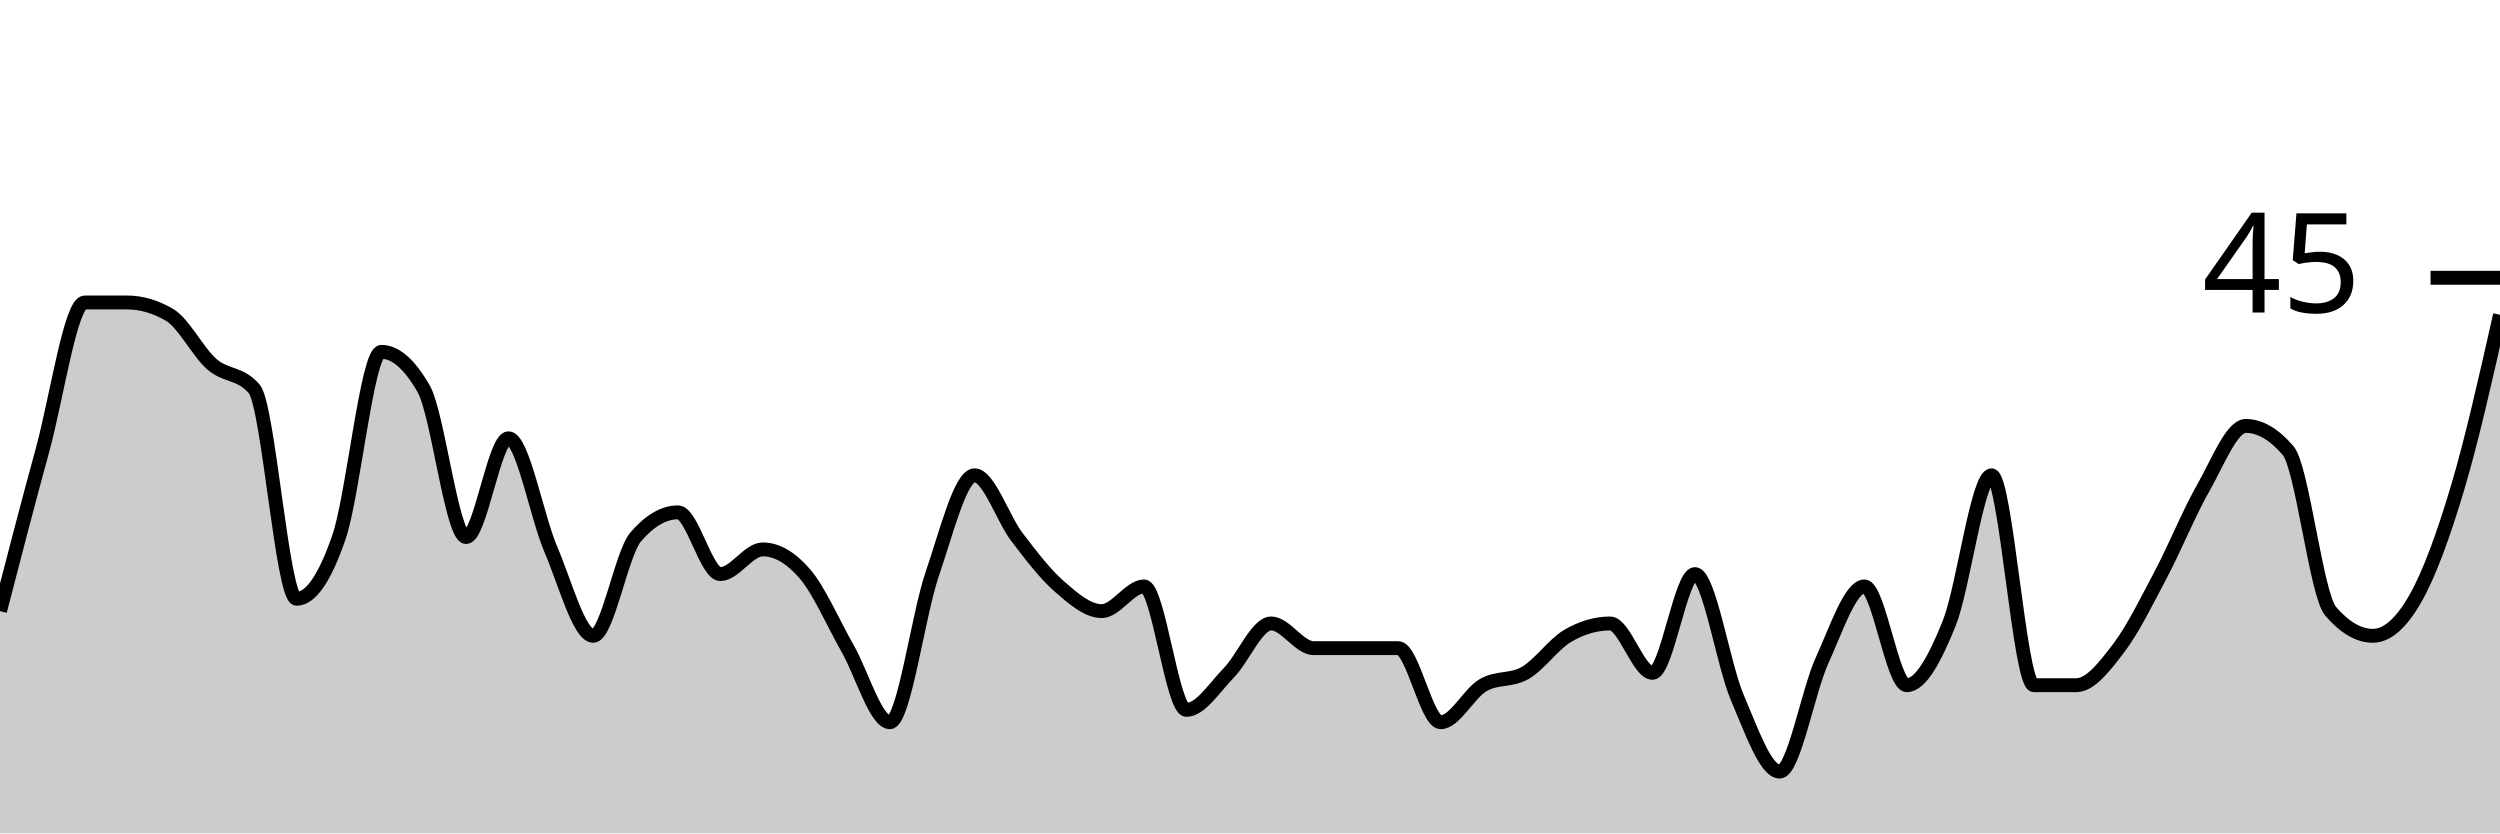
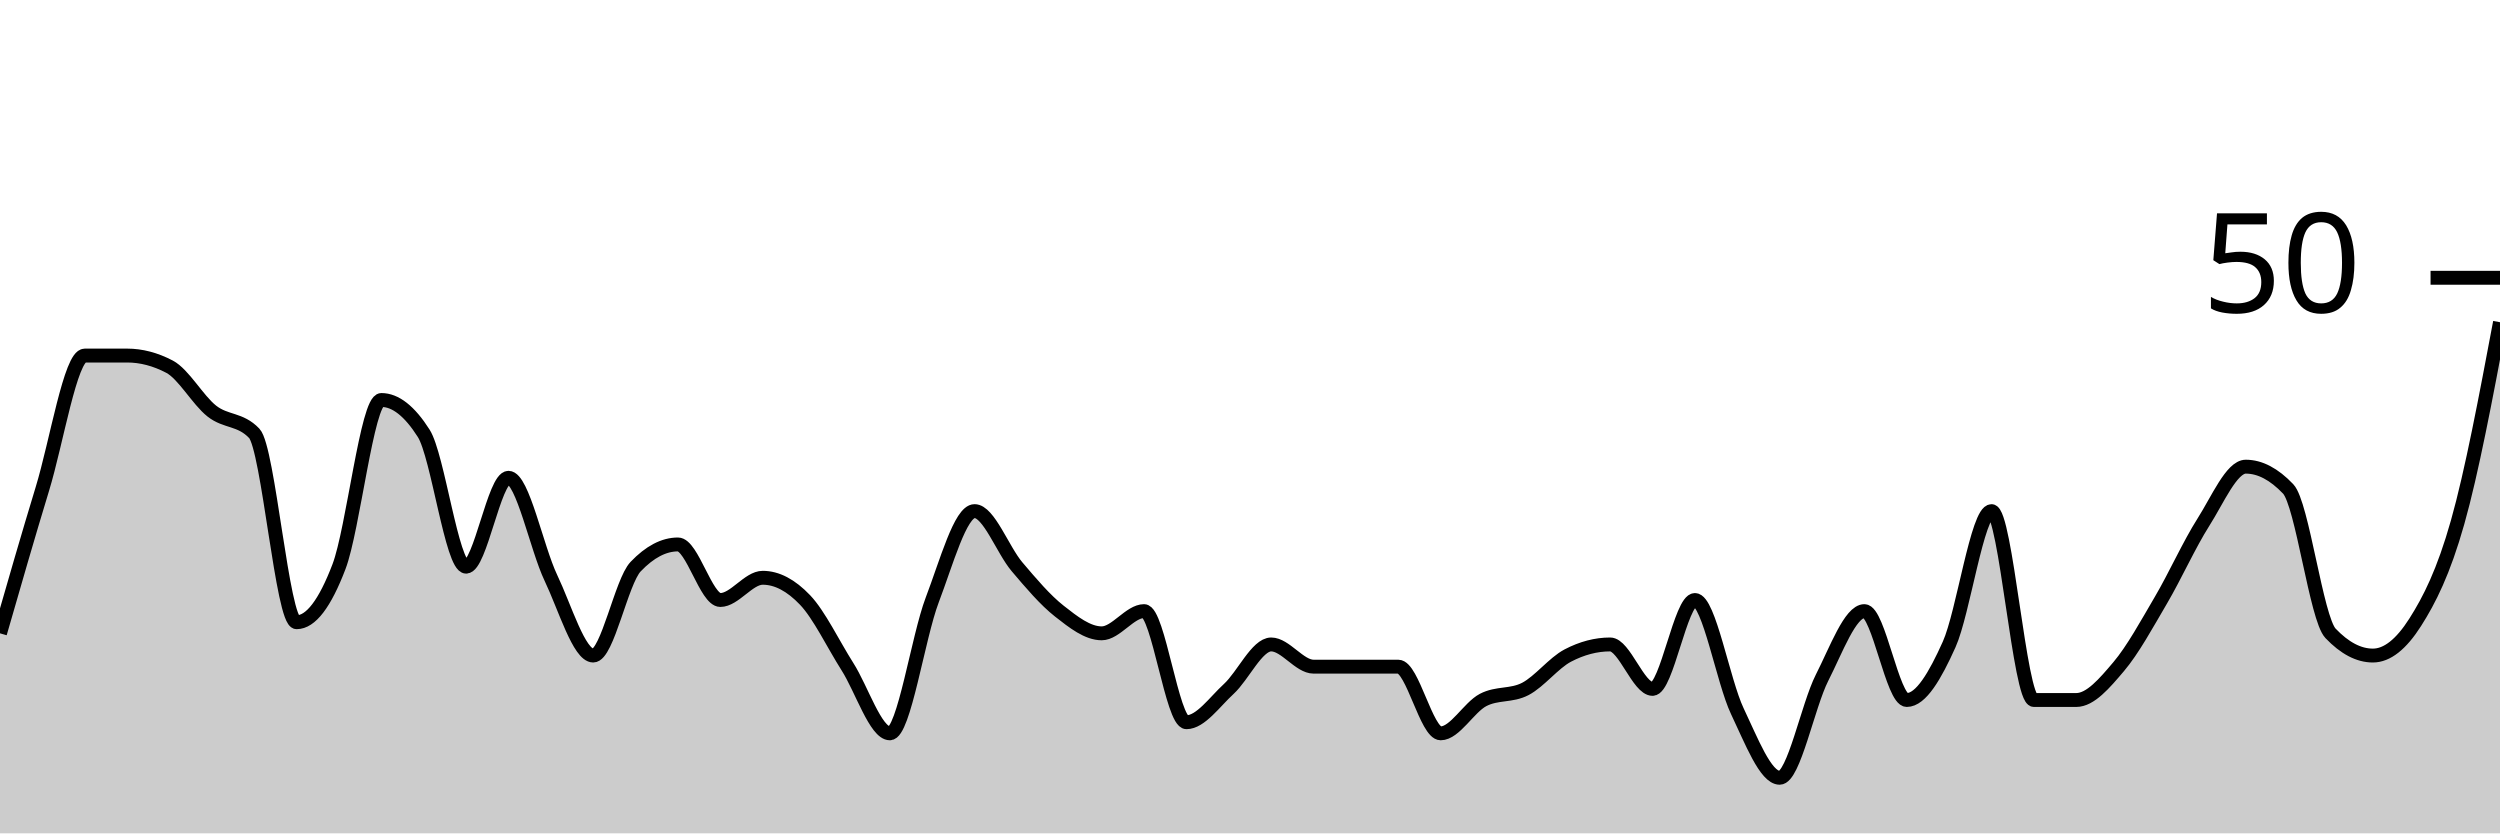
<svg xmlns="http://www.w3.org/2000/svg" viewBox="0 0 180 60">
  <g transform="translate(0,20)">
-     <path class="area" fill="rgba(0, 0, 0, 0.2)" d="M0,24C1.017,20.074,2.034,16.148,3.051,12.444C4.068,8.741,5.085,1.778,6.102,1.778C7.119,1.778,8.136,1.778,9.153,1.778C10.169,1.778,11.186,2.074,12.203,2.667C13.22,3.259,14.237,5.333,15.254,6.222C16.271,7.111,17.288,6.815,18.305,8C19.322,9.185,20.339,23.111,21.356,23.111C22.373,23.111,23.39,21.63,24.407,18.667C25.424,15.704,26.441,5.333,27.458,5.333C28.475,5.333,29.492,6.222,30.508,8C31.525,9.778,32.542,18.667,33.559,18.667C34.576,18.667,35.593,11.556,36.61,11.556C37.627,11.556,38.644,17.185,39.661,19.556C40.678,21.926,41.695,25.778,42.712,25.778C43.729,25.778,44.746,19.852,45.763,18.667C46.78,17.481,47.797,16.889,48.814,16.889C49.831,16.889,50.847,21.333,51.864,21.333C52.881,21.333,53.898,19.556,54.915,19.556C55.932,19.556,56.949,20.148,57.966,21.333C58.983,22.519,60,24.889,61.017,26.667C62.034,28.444,63.051,32,64.068,32C65.085,32,66.102,24.296,67.119,21.333C68.136,18.37,69.153,14.222,70.169,14.222C71.186,14.222,72.203,17.333,73.22,18.667C74.237,20,75.254,21.333,76.271,22.222C77.288,23.111,78.305,24,79.322,24C80.339,24,81.356,22.222,82.373,22.222C83.39,22.222,84.407,31.111,85.424,31.111C86.441,31.111,87.458,29.481,88.475,28.444C89.492,27.407,90.508,24.889,91.525,24.889C92.542,24.889,93.559,26.667,94.576,26.667C95.593,26.667,96.61,26.667,97.627,26.667C98.644,26.667,99.661,26.667,100.678,26.667C101.695,26.667,102.712,32,103.729,32C104.746,32,105.763,29.926,106.78,29.333C107.797,28.741,108.814,29.037,109.831,28.444C110.847,27.852,111.864,26.37,112.881,25.778C113.898,25.185,114.915,24.889,115.932,24.889C116.949,24.889,117.966,28.444,118.983,28.444C120,28.444,121.017,21.333,122.034,21.333C123.051,21.333,124.068,27.852,125.085,30.222C126.102,32.593,127.119,35.556,128.136,35.556C129.153,35.556,130.169,29.778,131.186,27.556C132.203,25.333,133.22,22.222,134.237,22.222C135.254,22.222,136.271,29.333,137.288,29.333C138.305,29.333,139.322,27.407,140.339,24.889C141.356,22.37,142.373,14.222,143.39,14.222C144.407,14.222,145.424,29.333,146.441,29.333C147.458,29.333,148.475,29.333,149.492,29.333C150.508,29.333,151.525,28,152.542,26.667C153.559,25.333,154.576,23.259,155.593,21.333C156.61,19.407,157.627,16.889,158.644,15.111C159.661,13.333,160.678,10.667,161.695,10.667C162.712,10.667,163.729,11.259,164.746,12.444C165.763,13.63,166.78,22.815,167.797,24C168.814,25.185,169.831,25.778,170.847,25.778C171.864,25.778,172.881,24.889,173.898,23.111C174.915,21.333,175.932,18.519,176.949,15.111C177.966,11.704,178.983,7.185,180,2.667L180,40C178.983,40,177.966,40,176.949,40C175.932,40,174.915,40,173.898,40C172.881,40,171.864,40,170.847,40C169.831,40,168.814,40,167.797,40C166.78,40,165.763,40,164.746,40C163.729,40,162.712,40,161.695,40C160.678,40,159.661,40,158.644,40C157.627,40,156.61,40,155.593,40C154.576,40,153.559,40,152.542,40C151.525,40,150.508,40,149.492,40C148.475,40,147.458,40,146.441,40C145.424,40,144.407,40,143.39,40C142.373,40,141.356,40,140.339,40C139.322,40,138.305,40,137.288,40C136.271,40,135.254,40,134.237,40C133.22,40,132.203,40,131.186,40C130.169,40,129.153,40,128.136,40C127.119,40,126.102,40,125.085,40C124.068,40,123.051,40,122.034,40C121.017,40,120,40,118.983,40C117.966,40,116.949,40,115.932,40C114.915,40,113.898,40,112.881,40C111.864,40,110.847,40,109.831,40C108.814,40,107.797,40,106.78,40C105.763,40,104.746,40,103.729,40C102.712,40,101.695,40,100.678,40C99.661,40,98.644,40,97.627,40C96.61,40,95.593,40,94.576,40C93.559,40,92.542,40,91.525,40C90.508,40,89.492,40,88.475,40C87.458,40,86.441,40,85.424,40C84.407,40,83.39,40,82.373,40C81.356,40,80.339,40,79.322,40C78.305,40,77.288,40,76.271,40C75.254,40,74.237,40,73.22,40C72.203,40,71.186,40,70.169,40C69.153,40,68.136,40,67.119,40C66.102,40,65.085,40,64.068,40C63.051,40,62.034,40,61.017,40C60,40,58.983,40,57.966,40C56.949,40,55.932,40,54.915,40C53.898,40,52.881,40,51.864,40C50.847,40,49.831,40,48.814,40C47.797,40,46.78,40,45.763,40C44.746,40,43.729,40,42.712,40C41.695,40,40.678,40,39.661,40C38.644,40,37.627,40,36.61,40C35.593,40,34.576,40,33.559,40C32.542,40,31.525,40,30.508,40C29.492,40,28.475,40,27.458,40C26.441,40,25.424,40,24.407,40C23.39,40,22.373,40,21.356,40C20.339,40,19.322,40,18.305,40C17.288,40,16.271,40,15.254,40C14.237,40,13.22,40,12.203,40C11.186,40,10.169,40,9.153,40C8.136,40,7.119,40,6.102,40C5.085,40,4.068,40,3.051,40C2.034,40,1.017,40,0,40Z" />
-     <path class="line" stroke="black" fill="none" d="M0,24C1.017,20.074,2.034,16.148,3.051,12.444C4.068,8.741,5.085,1.778,6.102,1.778C7.119,1.778,8.136,1.778,9.153,1.778C10.169,1.778,11.186,2.074,12.203,2.667C13.22,3.259,14.237,5.333,15.254,6.222C16.271,7.111,17.288,6.815,18.305,8C19.322,9.185,20.339,23.111,21.356,23.111C22.373,23.111,23.39,21.63,24.407,18.667C25.424,15.704,26.441,5.333,27.458,5.333C28.475,5.333,29.492,6.222,30.508,8C31.525,9.778,32.542,18.667,33.559,18.667C34.576,18.667,35.593,11.556,36.61,11.556C37.627,11.556,38.644,17.185,39.661,19.556C40.678,21.926,41.695,25.778,42.712,25.778C43.729,25.778,44.746,19.852,45.763,18.667C46.78,17.481,47.797,16.889,48.814,16.889C49.831,16.889,50.847,21.333,51.864,21.333C52.881,21.333,53.898,19.556,54.915,19.556C55.932,19.556,56.949,20.148,57.966,21.333C58.983,22.519,60,24.889,61.017,26.667C62.034,28.444,63.051,32,64.068,32C65.085,32,66.102,24.296,67.119,21.333C68.136,18.37,69.153,14.222,70.169,14.222C71.186,14.222,72.203,17.333,73.22,18.667C74.237,20,75.254,21.333,76.271,22.222C77.288,23.111,78.305,24,79.322,24C80.339,24,81.356,22.222,82.373,22.222C83.39,22.222,84.407,31.111,85.424,31.111C86.441,31.111,87.458,29.481,88.475,28.444C89.492,27.407,90.508,24.889,91.525,24.889C92.542,24.889,93.559,26.667,94.576,26.667C95.593,26.667,96.61,26.667,97.627,26.667C98.644,26.667,99.661,26.667,100.678,26.667C101.695,26.667,102.712,32,103.729,32C104.746,32,105.763,29.926,106.78,29.333C107.797,28.741,108.814,29.037,109.831,28.444C110.847,27.852,111.864,26.37,112.881,25.778C113.898,25.185,114.915,24.889,115.932,24.889C116.949,24.889,117.966,28.444,118.983,28.444C120,28.444,121.017,21.333,122.034,21.333C123.051,21.333,124.068,27.852,125.085,30.222C126.102,32.593,127.119,35.556,128.136,35.556C129.153,35.556,130.169,29.778,131.186,27.556C132.203,25.333,133.22,22.222,134.237,22.222C135.254,22.222,136.271,29.333,137.288,29.333C138.305,29.333,139.322,27.407,140.339,24.889C141.356,22.37,142.373,14.222,143.39,14.222C144.407,14.222,145.424,29.333,146.441,29.333C147.458,29.333,148.475,29.333,149.492,29.333C150.508,29.333,151.525,28,152.542,26.667C153.559,25.333,154.576,23.259,155.593,21.333C156.61,19.407,157.627,16.889,158.644,15.111C159.661,13.333,160.678,10.667,161.695,10.667C162.712,10.667,163.729,11.259,164.746,12.444C165.763,13.63,166.78,22.815,167.797,24C168.814,25.185,169.831,25.778,170.847,25.778C171.864,25.778,172.881,24.889,173.898,23.111C174.915,21.333,175.932,18.519,176.949,15.111C177.966,11.704,178.983,7.185,180,2.667" />
+     <path class="area" fill="rgba(0, 0, 0, 0.2)" d="M0,25.6C1.017,22.067,2.034,18.533,3.051,15.2C4.068,11.867,5.085,5.6,6.102,5.6C7.119,5.6,8.136,5.6,9.153,5.6C10.169,5.6,11.186,5.867,12.203,6.4C13.22,6.933,14.237,8.8,15.254,9.6C16.271,10.4,17.288,10.133,18.305,11.2C19.322,12.267,20.339,24.8,21.356,24.8C22.373,24.8,23.39,23.467,24.407,20.8C25.424,18.133,26.441,8.8,27.458,8.8C28.475,8.8,29.492,9.6,30.508,11.2C31.525,12.8,32.542,20.8,33.559,20.8C34.576,20.8,35.593,14.4,36.61,14.4C37.627,14.4,38.644,19.467,39.661,21.6C40.678,23.733,41.695,27.2,42.712,27.2C43.729,27.2,44.746,21.867,45.763,20.8C46.78,19.733,47.797,19.2,48.814,19.2C49.831,19.2,50.847,23.2,51.864,23.2C52.881,23.2,53.898,21.6,54.915,21.6C55.932,21.6,56.949,22.133,57.966,23.2C58.983,24.267,60,26.4,61.017,28C62.034,29.6,63.051,32.8,64.068,32.8C65.085,32.8,66.102,25.867,67.119,23.2C68.136,20.533,69.153,16.8,70.169,16.8C71.186,16.8,72.203,19.6,73.22,20.8C74.237,22,75.254,23.2,76.271,24C77.288,24.8,78.305,25.6,79.322,25.6C80.339,25.6,81.356,24,82.373,24C83.39,24,84.407,32,85.424,32C86.441,32,87.458,30.533,88.475,29.6C89.492,28.667,90.508,26.4,91.525,26.4C92.542,26.4,93.559,28,94.576,28C95.593,28,96.61,28,97.627,28C98.644,28,99.661,28,100.678,28C101.695,28,102.712,32.8,103.729,32.8C104.746,32.8,105.763,30.933,106.78,30.4C107.797,29.867,108.814,30.133,109.831,29.6C110.847,29.067,111.864,27.733,112.881,27.2C113.898,26.667,114.915,26.4,115.932,26.4C116.949,26.4,117.966,29.6,118.983,29.6C120,29.6,121.017,23.2,122.034,23.2C123.051,23.2,124.068,29.067,125.085,31.2C126.102,33.333,127.119,36,128.136,36C129.153,36,130.169,30.8,131.186,28.8C132.203,26.8,133.22,24,134.237,24C135.254,24,136.271,30.4,137.288,30.4C138.305,30.4,139.322,28.667,140.339,26.4C141.356,24.133,142.373,16.8,143.39,16.8C144.407,16.8,145.424,30.4,146.441,30.4C147.458,30.4,148.475,30.4,149.492,30.4C150.508,30.4,151.525,29.2,152.542,28C153.559,26.8,154.576,24.933,155.593,23.2C156.61,21.467,157.627,19.2,158.644,17.6C159.661,16,160.678,13.6,161.695,13.6C162.712,13.6,163.729,14.133,164.746,15.2C165.763,16.267,166.78,24.533,167.797,25.6C168.814,26.667,169.831,27.2,170.847,27.2C171.864,27.2,172.881,26.4,173.898,24.8C174.915,23.2,175.932,21.2,176.949,17.6C177.966,14,178.983,8.6,180,3.2L180,40C178.983,40,177.966,40,176.949,40C175.932,40,174.915,40,173.898,40C172.881,40,171.864,40,170.847,40C169.831,40,168.814,40,167.797,40C166.78,40,165.763,40,164.746,40C163.729,40,162.712,40,161.695,40C160.678,40,159.661,40,158.644,40C157.627,40,156.61,40,155.593,40C154.576,40,153.559,40,152.542,40C151.525,40,150.508,40,149.492,40C148.475,40,147.458,40,146.441,40C145.424,40,144.407,40,143.39,40C142.373,40,141.356,40,140.339,40C139.322,40,138.305,40,137.288,40C136.271,40,135.254,40,134.237,40C133.22,40,132.203,40,131.186,40C130.169,40,129.153,40,128.136,40C127.119,40,126.102,40,125.085,40C124.068,40,123.051,40,122.034,40C121.017,40,120,40,118.983,40C117.966,40,116.949,40,115.932,40C114.915,40,113.898,40,112.881,40C111.864,40,110.847,40,109.831,40C108.814,40,107.797,40,106.78,40C105.763,40,104.746,40,103.729,40C102.712,40,101.695,40,100.678,40C99.661,40,98.644,40,97.627,40C96.61,40,95.593,40,94.576,40C93.559,40,92.542,40,91.525,40C90.508,40,89.492,40,88.475,40C87.458,40,86.441,40,85.424,40C84.407,40,83.39,40,82.373,40C81.356,40,80.339,40,79.322,40C78.305,40,77.288,40,76.271,40C75.254,40,74.237,40,73.22,40C72.203,40,71.186,40,70.169,40C69.153,40,68.136,40,67.119,40C66.102,40,65.085,40,64.068,40C63.051,40,62.034,40,61.017,40C60,40,58.983,40,57.966,40C56.949,40,55.932,40,54.915,40C53.898,40,52.881,40,51.864,40C50.847,40,49.831,40,48.814,40C47.797,40,46.78,40,45.763,40C44.746,40,43.729,40,42.712,40C41.695,40,40.678,40,39.661,40C38.644,40,37.627,40,36.61,40C35.593,40,34.576,40,33.559,40C32.542,40,31.525,40,30.508,40C29.492,40,28.475,40,27.458,40C26.441,40,25.424,40,24.407,40C23.39,40,22.373,40,21.356,40C20.339,40,19.322,40,18.305,40C17.288,40,16.271,40,15.254,40C14.237,40,13.22,40,12.203,40C11.186,40,10.169,40,9.153,40C8.136,40,7.119,40,6.102,40C5.085,40,4.068,40,3.051,40C2.034,40,1.017,40,0,40Z" />
+     <path class="line" stroke="black" fill="none" d="M0,25.6C1.017,22.067,2.034,18.533,3.051,15.2C4.068,11.867,5.085,5.6,6.102,5.6C7.119,5.6,8.136,5.6,9.153,5.6C10.169,5.6,11.186,5.867,12.203,6.4C13.22,6.933,14.237,8.8,15.254,9.6C16.271,10.4,17.288,10.133,18.305,11.2C19.322,12.267,20.339,24.8,21.356,24.8C22.373,24.8,23.39,23.467,24.407,20.8C25.424,18.133,26.441,8.8,27.458,8.8C28.475,8.8,29.492,9.6,30.508,11.2C31.525,12.8,32.542,20.8,33.559,20.8C34.576,20.8,35.593,14.4,36.61,14.4C37.627,14.4,38.644,19.467,39.661,21.6C40.678,23.733,41.695,27.2,42.712,27.2C43.729,27.2,44.746,21.867,45.763,20.8C46.78,19.733,47.797,19.2,48.814,19.2C49.831,19.2,50.847,23.2,51.864,23.2C52.881,23.2,53.898,21.6,54.915,21.6C55.932,21.6,56.949,22.133,57.966,23.2C58.983,24.267,60,26.4,61.017,28C62.034,29.6,63.051,32.8,64.068,32.8C65.085,32.8,66.102,25.867,67.119,23.2C68.136,20.533,69.153,16.8,70.169,16.8C71.186,16.8,72.203,19.6,73.22,20.8C74.237,22,75.254,23.2,76.271,24C77.288,24.8,78.305,25.6,79.322,25.6C80.339,25.6,81.356,24,82.373,24C83.39,24,84.407,32,85.424,32C86.441,32,87.458,30.533,88.475,29.6C89.492,28.667,90.508,26.4,91.525,26.4C92.542,26.4,93.559,28,94.576,28C95.593,28,96.61,28,97.627,28C98.644,28,99.661,28,100.678,28C101.695,28,102.712,32.8,103.729,32.8C104.746,32.8,105.763,30.933,106.78,30.4C107.797,29.867,108.814,30.133,109.831,29.6C110.847,29.067,111.864,27.733,112.881,27.2C113.898,26.667,114.915,26.4,115.932,26.4C116.949,26.4,117.966,29.6,118.983,29.6C120,29.6,121.017,23.2,122.034,23.2C123.051,23.2,124.068,29.067,125.085,31.2C126.102,33.333,127.119,36,128.136,36C129.153,36,130.169,30.8,131.186,28.8C132.203,26.8,133.22,24,134.237,24C135.254,24,136.271,30.4,137.288,30.4C138.305,30.4,139.322,28.667,140.339,26.4C141.356,24.133,142.373,16.8,143.39,16.8C144.407,16.8,145.424,30.4,146.441,30.4C147.458,30.4,148.475,30.4,149.492,30.4C150.508,30.4,151.525,29.2,152.542,28C153.559,26.8,154.576,24.933,155.593,23.2C156.61,21.467,157.627,19.2,158.644,17.6C159.661,16,160.678,13.6,161.695,13.6C162.712,13.6,163.729,14.133,164.746,15.2C165.763,16.267,166.78,24.533,167.797,25.6C168.814,26.667,169.831,27.2,170.847,27.2C171.864,27.2,172.881,26.4,173.898,24.8C174.915,23.2,175.932,21.2,176.949,17.6C177.966,14,178.983,8.6,180,3.2" />
    <path class="axis-ceiling" stroke-width="1" stroke="black" fill="none" d="M175,0L180,0" />
-     <text class="axis-ceiling-label" font-family="sans-serif" text-anchor="end" font-size="10px" x="170" y="2.5">45</text>
+     <text class="axis-ceiling-label" font-family="sans-serif" text-anchor="end" font-size="10px" x="170" y="2.5">50</text>
  </g>
</svg>
